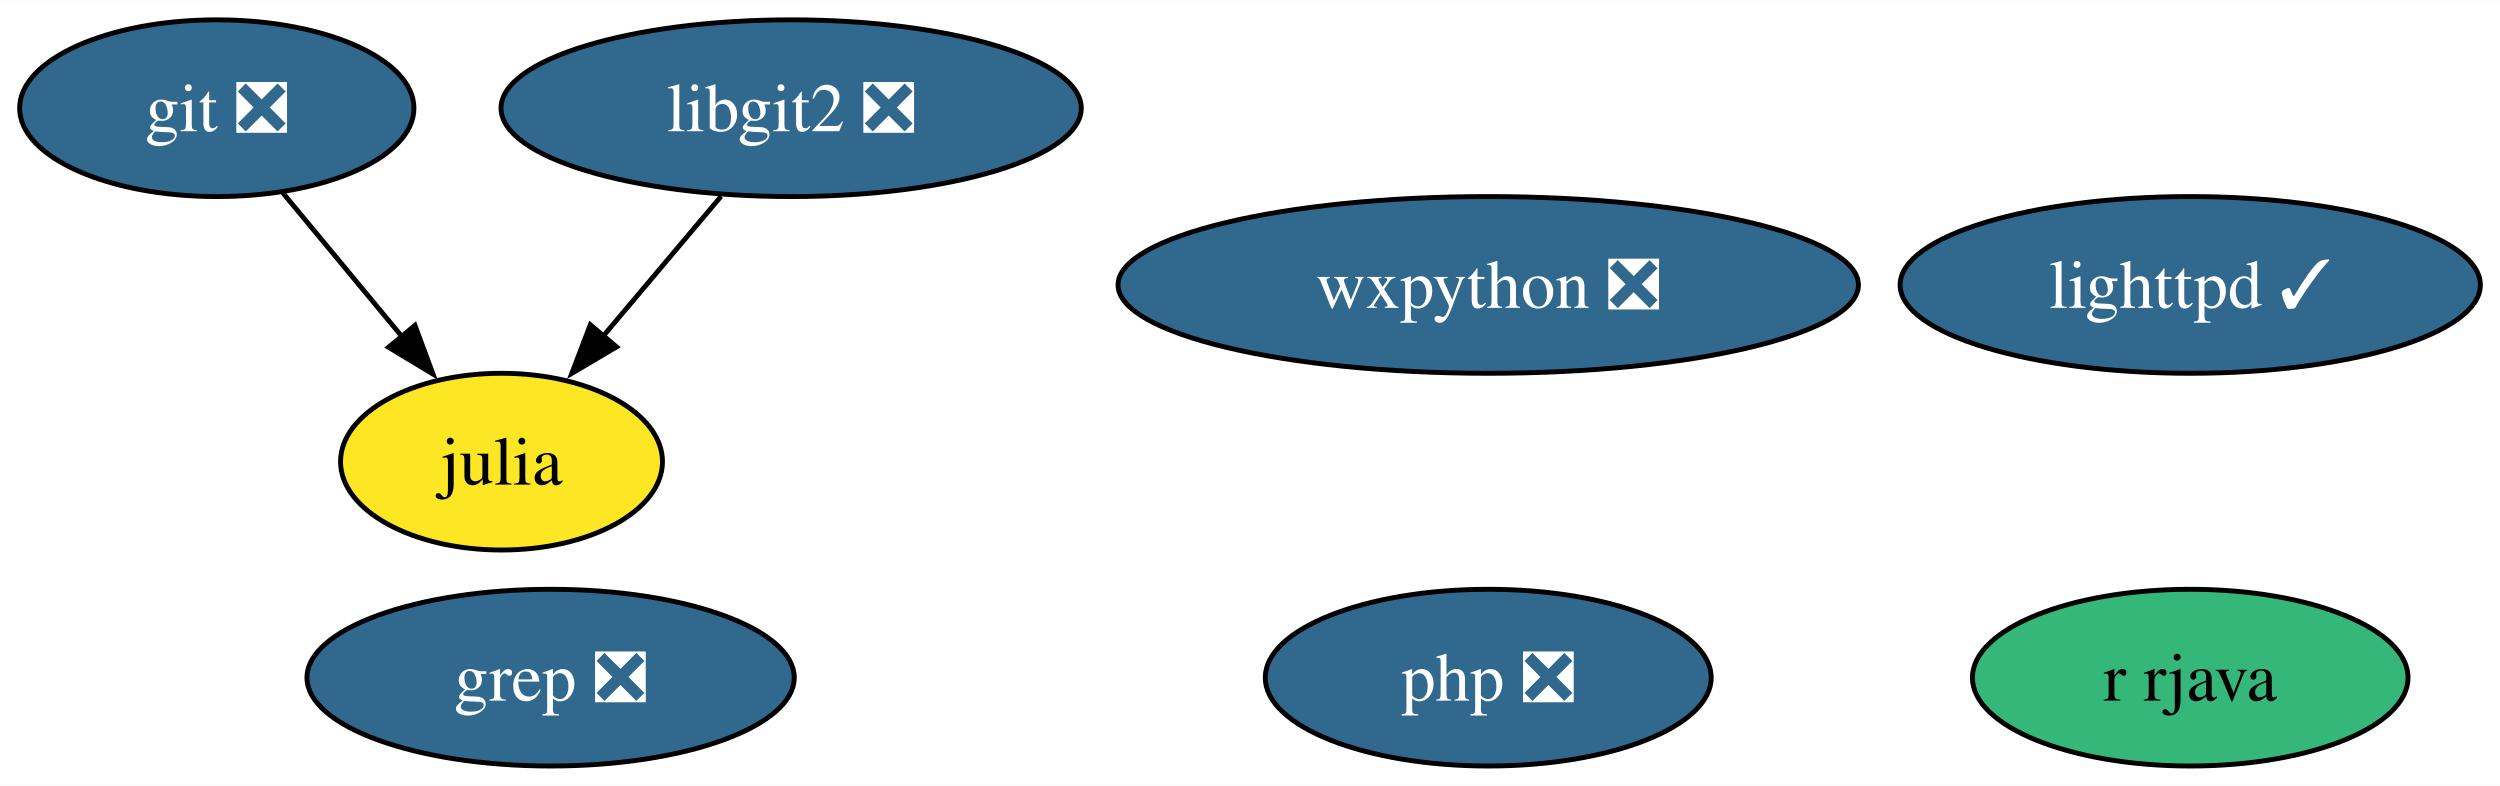
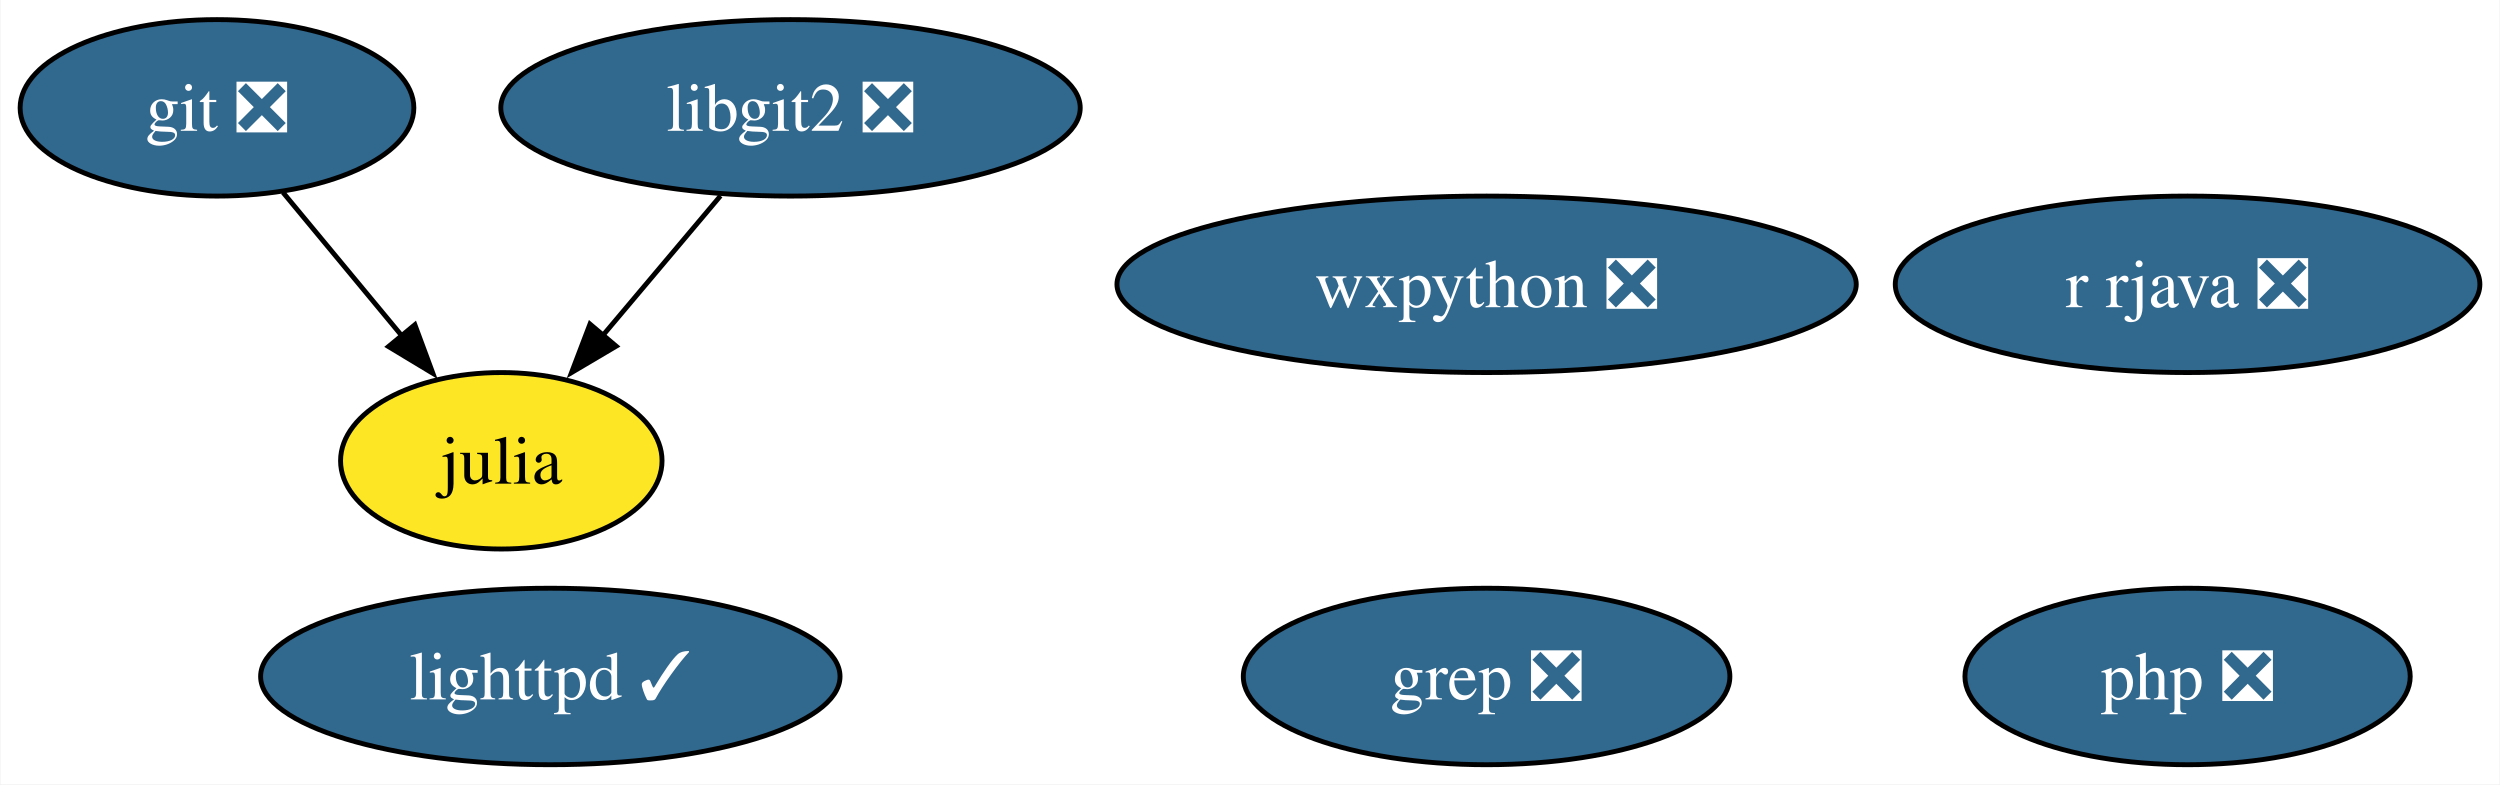
- <svg xmlns="http://www.w3.org/2000/svg" xmlns:xlink="http://www.w3.org/1999/xlink" width="509pt" height="160pt" viewBox="0.00 0.00 509.26 160.00">
+ <svg xmlns="http://www.w3.org/2000/svg" xmlns:xlink="http://www.w3.org/1999/xlink" width="510pt" height="160pt" viewBox="0.00 0.00 509.79 160.00">
  <g id="graph0" class="graph" transform="scale(1 1) rotate(0) translate(4 156)">
-     <polygon fill="white" stroke="none" points="-4,4 -4,-156 505.26,-156 505.26,4 -4,4" />
+     <polygon fill="white" stroke="none" points="-4,4 -4,-156 505.79,-156 505.79,4 -4,4" />
    <g id="node1" class="node">
      <g id="a_node1">
        <a xlink:href="https://github.com/conda-forge/git-feedstock/pull/136" xlink:title="git ❎">
          <ellipse fill="#31688e" stroke="black" cx="40.16" cy="-134" rx="40.16" ry="18" />
          <text text-anchor="middle" x="40.16" y="-129.32" font-family="Times,serif" font-size="14.00" fill="white">git ❎</text>
        </a>
      </g>
    </g>
    <g id="node2" class="node">
      <g id="a_node2">
        <a xlink:href="https://github.com/conda-forge/julia-feedstock" xlink:title="julia">
          <ellipse fill="#fde725" stroke="black" cx="98.16" cy="-62" rx="32.79" ry="18" />
          <text text-anchor="middle" x="98.16" y="-57.33" font-family="Times,serif" font-size="14.00">julia</text>
        </a>
      </g>
    </g>
    <g id="edge1" class="edge">
      <path fill="none" stroke="black" d="M53.61,-116.76C60.81,-108.07 69.83,-97.19 77.87,-87.49" />
      <polygon fill="black" stroke="black" points="80.53,-89.76 84.21,-79.83 75.14,-85.3 80.53,-89.76" />
    </g>
    <g id="node3" class="node">
      <g id="a_node3">
        <a xlink:href="https://github.com/conda-forge/lighttpd-feedstock/pull/27" xlink:title="lighttpd ✓">
-           <ellipse fill="#31688e" stroke="black" cx="442.16" cy="-98" rx="59.1" ry="18" />
-           <text text-anchor="middle" x="442.16" y="-93.33" font-family="Times,serif" font-size="14.00" fill="white">lighttpd ✓</text>
+           <ellipse fill="#31688e" stroke="black" cx="108.16" cy="-18" rx="59.1" ry="18" />
+           <text text-anchor="middle" x="108.16" y="-13.32" font-family="Times,serif" font-size="14.00" fill="white">lighttpd ✓</text>
        </a>
      </g>
    </g>
    <g id="node4" class="node">
      <g id="a_node4">
-         <a xlink:href="https://github.com/conda-forge/r-rjava-feedstock" xlink:title="r rjava">
-           <ellipse fill="#35b779" stroke="black" cx="442.16" cy="-18" rx="44.37" ry="18" />
-           <text text-anchor="middle" x="442.16" y="-13.32" font-family="Times,serif" font-size="14.00">r rjava</text>
+         <a xlink:href="https://github.com/conda-forge/r-rjava-feedstock/pull/38" xlink:title="r rjava ❎">
+           <ellipse fill="#31688e" stroke="black" cx="442.16" cy="-98" rx="59.63" ry="18" />
+           <text text-anchor="middle" x="442.16" y="-93.33" font-family="Times,serif" font-size="14.00" fill="white">r rjava ❎</text>
        </a>
      </g>
    </g>
    <g id="node5" class="node">
      <g id="a_node5">
        <a xlink:href="https://github.com/conda-forge/wxpython-feedstock/pull/109" xlink:title="wxpython ❎">
          <ellipse fill="#31688e" stroke="black" cx="299.16" cy="-98" rx="75.41" ry="18" />
          <text text-anchor="middle" x="299.16" y="-93.33" font-family="Times,serif" font-size="14.00" fill="white">wxpython ❎</text>
        </a>
      </g>
    </g>
    <g id="node6" class="node">
      <g id="a_node6">
        <a xlink:href="https://github.com/conda-forge/libgit2-feedstock/pull/69" xlink:title="libgit2 ❎">
          <ellipse fill="#31688e" stroke="black" cx="157.16" cy="-134" rx="59.1" ry="18" />
          <text text-anchor="middle" x="157.16" y="-129.32" font-family="Times,serif" font-size="14.00" fill="white">libgit2 ❎</text>
        </a>
      </g>
    </g>
    <g id="edge2" class="edge">
      <path fill="none" stroke="black" d="M142.88,-116.05C135.64,-107.47 126.72,-96.89 118.76,-87.44" />
      <polygon fill="black" stroke="black" points="121.6,-85.38 112.48,-79.99 116.25,-89.89 121.6,-85.38" />
    </g>
    <g id="node7" class="node">
      <g id="a_node7">
        <a xlink:href="https://github.com/conda-forge/grep-feedstock/pull/7" xlink:title="grep ❎">
-           <ellipse fill="#31688e" stroke="black" cx="108.16" cy="-18" rx="49.63" ry="18" />
-           <text text-anchor="middle" x="108.16" y="-13.32" font-family="Times,serif" font-size="14.00" fill="white">grep ❎</text>
+           <ellipse fill="#31688e" stroke="black" cx="299.16" cy="-18" rx="49.63" ry="18" />
+           <text text-anchor="middle" x="299.16" y="-13.32" font-family="Times,serif" font-size="14.00" fill="white">grep ❎</text>
        </a>
      </g>
    </g>
    <g id="node8" class="node">
      <g id="a_node8">
        <a xlink:href="https://github.com/conda-forge/php-feedstock/pull/87" xlink:title="php ❎">
-           <ellipse fill="#31688e" stroke="black" cx="299.16" cy="-18" rx="45.42" ry="18" />
-           <text text-anchor="middle" x="299.16" y="-13.32" font-family="Times,serif" font-size="14.00" fill="white">php ❎</text>
+           <ellipse fill="#31688e" stroke="black" cx="442.16" cy="-18" rx="45.42" ry="18" />
+           <text text-anchor="middle" x="442.16" y="-13.32" font-family="Times,serif" font-size="14.00" fill="white">php ❎</text>
        </a>
      </g>
    </g>
  </g>
</svg>
